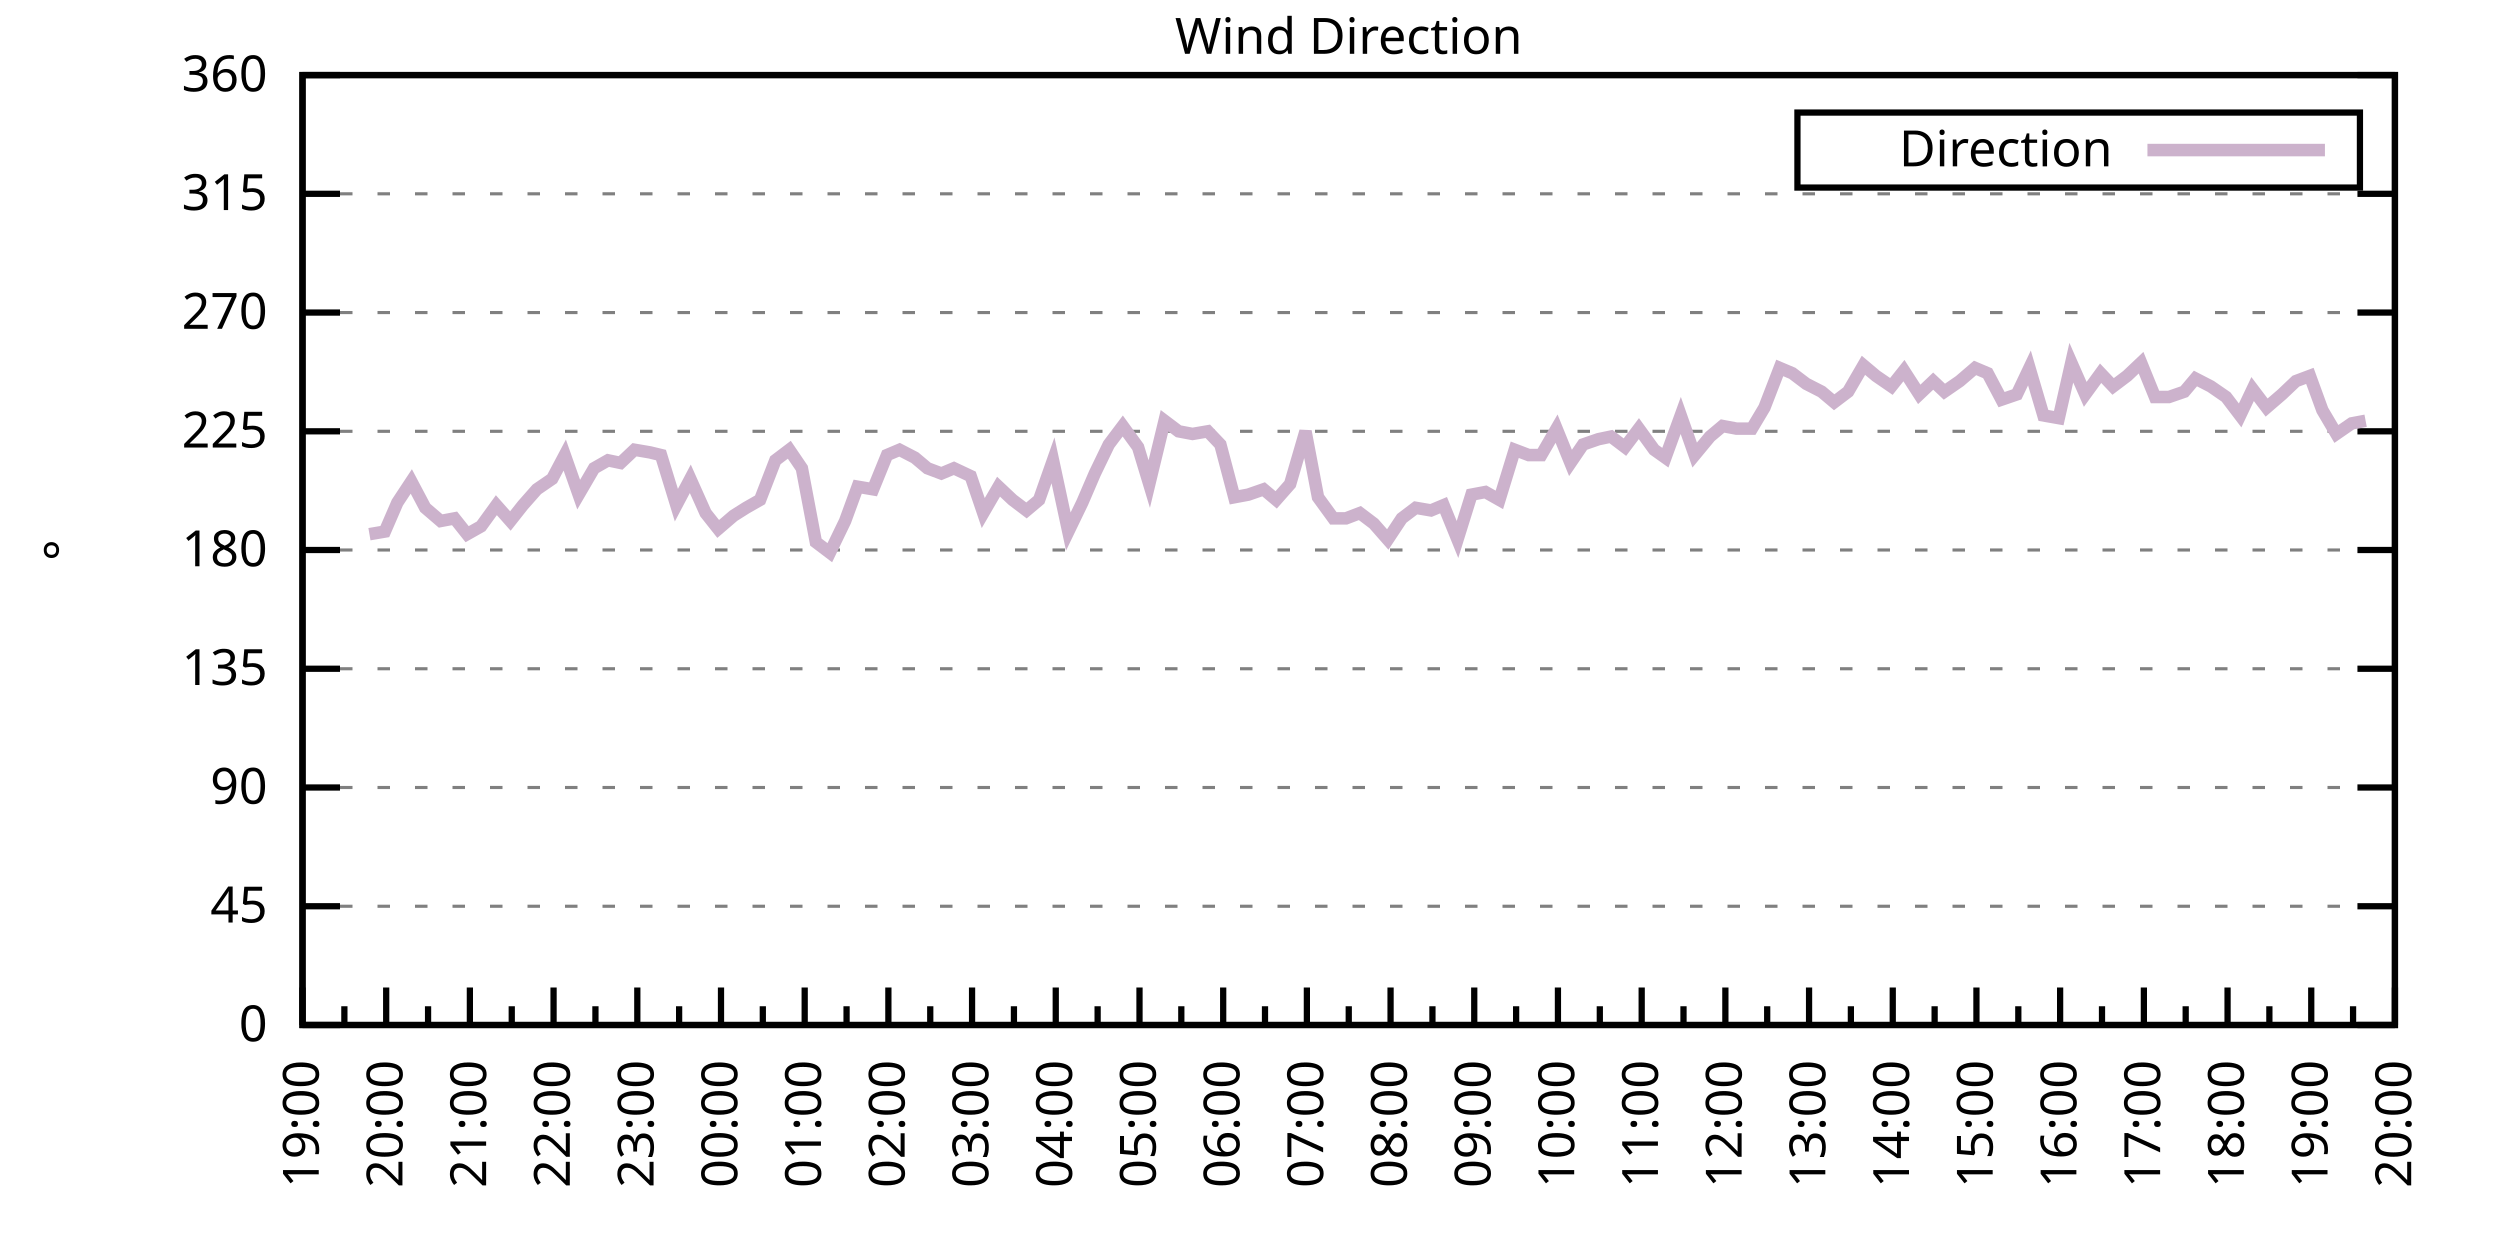
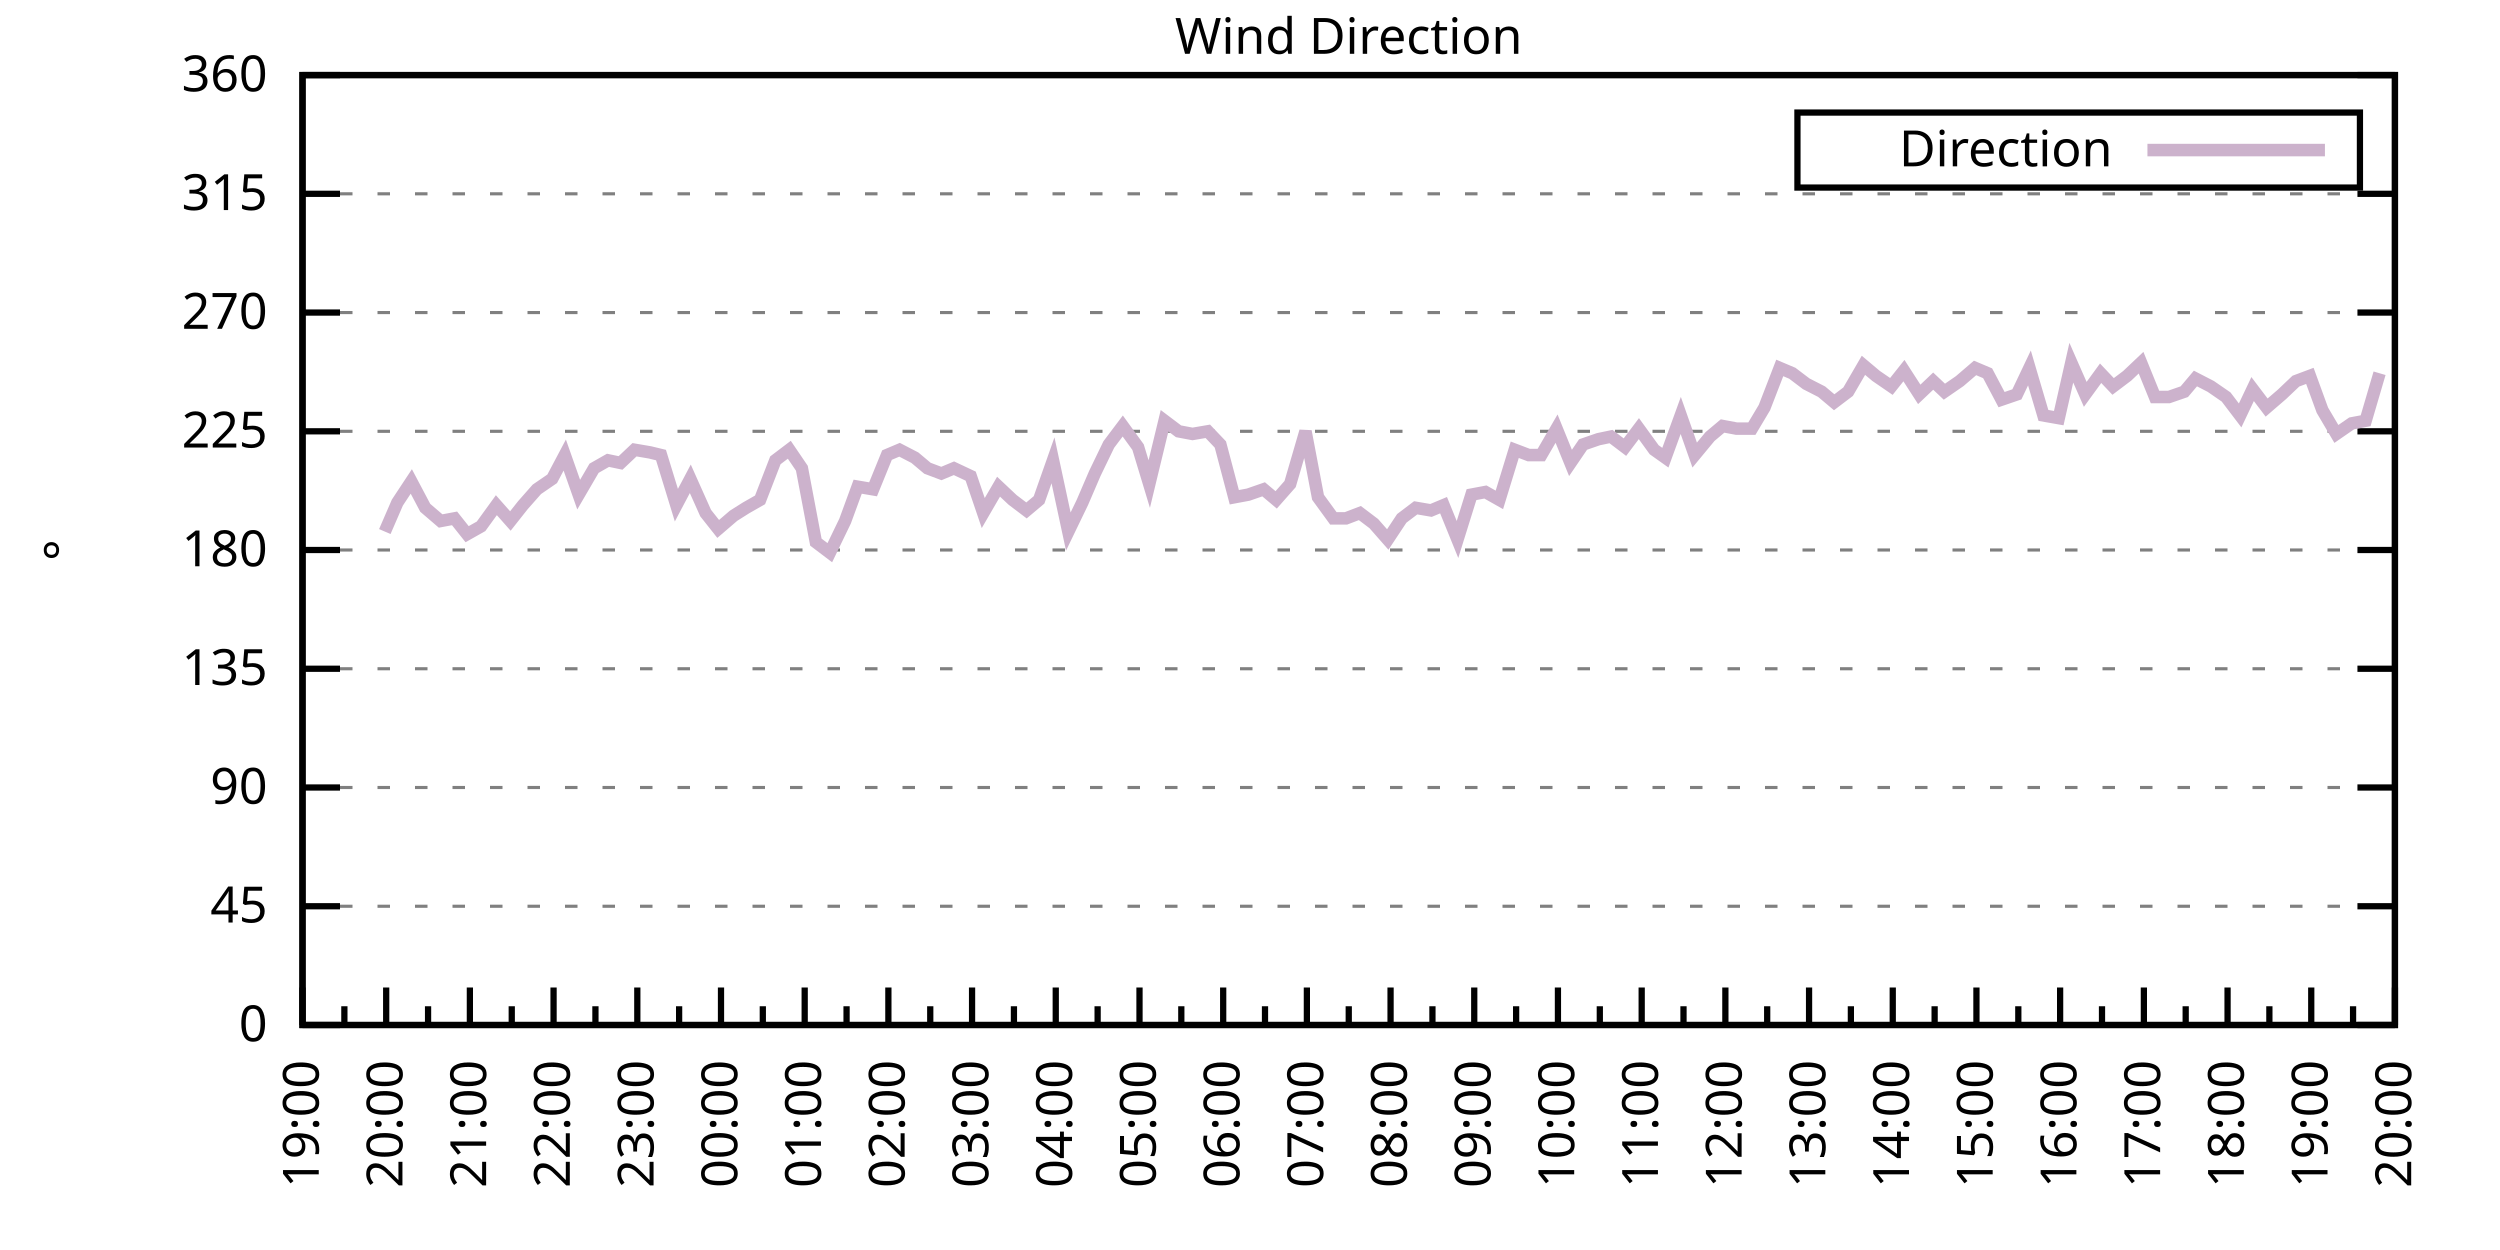
<svg xmlns="http://www.w3.org/2000/svg" xmlns:xlink="http://www.w3.org/1999/xlink" width="400" height="200" viewBox="0 0 400 200">
  <g id="gnuplot_canvas">
    <rect x="0" y="0" width="400" height="200" fill="none" />
    <defs>
      <circle id="gpDot" r="0.5" stroke-width="0.5" stroke="currentColor" />
      <path id="gpPt0" stroke-width="0.333" stroke="currentColor" d="M-1,0 h2 M0,-1 v2" />
      <path id="gpPt1" stroke-width="0.333" stroke="currentColor" d="M-1,-1 L1,1 M1,-1 L-1,1" />
      <path id="gpPt2" stroke-width="0.333" stroke="currentColor" d="M-1,0 L1,0 M0,-1 L0,1 M-1,-1 L1,1 M-1,1 L1,-1" />
      <rect id="gpPt3" stroke-width="0.333" stroke="currentColor" x="-1" y="-1" width="2" height="2" />
      <rect id="gpPt4" stroke-width="0.333" stroke="currentColor" fill="currentColor" x="-1" y="-1" width="2" height="2" />
      <circle id="gpPt5" stroke-width="0.333" stroke="currentColor" cx="0" cy="0" r="1" />
      <use xlink:href="#gpPt5" id="gpPt6" fill="currentColor" stroke="none" />
      <path id="gpPt7" stroke-width="0.333" stroke="currentColor" d="M0,-1.33 L-1.33,0.67 L1.33,0.67 z" />
      <use xlink:href="#gpPt7" id="gpPt8" fill="currentColor" stroke="none" />
      <use xlink:href="#gpPt7" id="gpPt9" stroke="currentColor" transform="rotate(180)" />
      <use xlink:href="#gpPt9" id="gpPt10" fill="currentColor" stroke="none" />
      <use xlink:href="#gpPt3" id="gpPt11" stroke="currentColor" transform="rotate(45)" />
      <use xlink:href="#gpPt11" id="gpPt12" fill="currentColor" stroke="none" />
      <path id="gpPt13" stroke-width="0.333" stroke="currentColor" d="M0,1.330 L1.265,0.411 L0.782,-1.067 L-0.782,-1.076 L-1.265,0.411 z" />
      <use xlink:href="#gpPt13" id="gpPt14" fill="currentColor" stroke="none" />
      <filter id="textbox" filterUnits="objectBoundingBox" x="0" y="0" height="1" width="1">
        <feFlood flood-color="white" flood-opacity="1" result="bgnd" />
        <feComposite in="SourceGraphic" in2="bgnd" operator="atop" />
      </filter>
      <filter id="greybox" filterUnits="objectBoundingBox" x="0" y="0" height="1" width="1">
        <feFlood flood-color="lightgrey" flood-opacity="1" result="grey" />
        <feComposite in="SourceGraphic" in2="grey" operator="atop" />
      </filter>
    </defs>
    <g fill="none" color="white" stroke="currentColor" stroke-width="1.00" stroke-linecap="butt" stroke-linejoin="miter">
</g>
    <g fill="none" color="black" stroke="currentColor" stroke-width="1.00" stroke-linecap="butt" stroke-linejoin="miter">
      <g stroke="none" shape-rendering="crispEdges">
        <polygon fill="rgb(255, 255, 255)" points="48.40,164.00 383.18,164.00 383.18,12.02 48.40,12.02 " />
      </g>
    </g>
    <g fill="none" color="black" stroke="currentColor" stroke-width="1.00" stroke-linecap="butt" stroke-linejoin="miter">
</g>
    <g fill="none" color="black" stroke="black" stroke-width="0.50" stroke-linecap="butt" stroke-linejoin="miter">
</g>
    <g fill="none" color="gray" stroke="currentColor" stroke-width="0.50" stroke-linecap="butt" stroke-linejoin="miter">
      <path stroke="gray" stroke-dasharray="2,4" class="gridline" d="M48.40,164.00 L383.19,164.00  " />
    </g>
    <g fill="none" color="gray" stroke="gray" stroke-width="1.00" stroke-linecap="butt" stroke-linejoin="miter">
</g>
    <g fill="none" color="black" stroke="currentColor" stroke-width="1.00" stroke-linecap="butt" stroke-linejoin="miter">
      <path stroke="black" d="M48.40,164.00 L54.40,164.00 M383.19,164.00 L377.19,164.00  " />
      <g transform="translate(42.80,166.60)" stroke="none" fill="black" font-family="Sans" font-size="8.00" text-anchor="end">
        <text>
          <tspan font-family="Sans"> 0</tspan>
        </text>
      </g>
    </g>
    <g fill="none" color="black" stroke="currentColor" stroke-width="1.00" stroke-linecap="butt" stroke-linejoin="miter">
</g>
    <g fill="none" color="black" stroke="black" stroke-width="0.50" stroke-linecap="butt" stroke-linejoin="miter">
</g>
    <g fill="none" color="gray" stroke="currentColor" stroke-width="0.50" stroke-linecap="butt" stroke-linejoin="miter">
      <path stroke="gray" stroke-dasharray="2,4" class="gridline" d="M48.40,145.00 L383.19,145.00  " />
    </g>
    <g fill="none" color="gray" stroke="gray" stroke-width="1.00" stroke-linecap="butt" stroke-linejoin="miter">
</g>
    <g fill="none" color="black" stroke="currentColor" stroke-width="1.00" stroke-linecap="butt" stroke-linejoin="miter">
      <path stroke="black" d="M48.40,145.00 L54.40,145.00 M383.19,145.00 L377.19,145.00  " />
      <g transform="translate(42.80,147.60)" stroke="none" fill="black" font-family="Sans" font-size="8.00" text-anchor="end">
        <text>
          <tspan font-family="Sans"> 45</tspan>
        </text>
      </g>
    </g>
    <g fill="none" color="black" stroke="currentColor" stroke-width="1.00" stroke-linecap="butt" stroke-linejoin="miter">
</g>
    <g fill="none" color="black" stroke="black" stroke-width="0.50" stroke-linecap="butt" stroke-linejoin="miter">
</g>
    <g fill="none" color="gray" stroke="currentColor" stroke-width="0.50" stroke-linecap="butt" stroke-linejoin="miter">
      <path stroke="gray" stroke-dasharray="2,4" class="gridline" d="M48.40,126.00 L383.19,126.00  " />
    </g>
    <g fill="none" color="gray" stroke="gray" stroke-width="1.00" stroke-linecap="butt" stroke-linejoin="miter">
</g>
    <g fill="none" color="black" stroke="currentColor" stroke-width="1.00" stroke-linecap="butt" stroke-linejoin="miter">
      <path stroke="black" d="M48.40,126.00 L54.40,126.00 M383.19,126.00 L377.19,126.00  " />
      <g transform="translate(42.80,128.60)" stroke="none" fill="black" font-family="Sans" font-size="8.00" text-anchor="end">
        <text>
          <tspan font-family="Sans"> 90</tspan>
        </text>
      </g>
    </g>
    <g fill="none" color="black" stroke="currentColor" stroke-width="1.00" stroke-linecap="butt" stroke-linejoin="miter">
</g>
    <g fill="none" color="black" stroke="black" stroke-width="0.50" stroke-linecap="butt" stroke-linejoin="miter">
</g>
    <g fill="none" color="gray" stroke="currentColor" stroke-width="0.50" stroke-linecap="butt" stroke-linejoin="miter">
      <path stroke="gray" stroke-dasharray="2,4" class="gridline" d="M48.40,107.00 L383.19,107.00  " />
    </g>
    <g fill="none" color="gray" stroke="gray" stroke-width="1.00" stroke-linecap="butt" stroke-linejoin="miter">
</g>
    <g fill="none" color="black" stroke="currentColor" stroke-width="1.00" stroke-linecap="butt" stroke-linejoin="miter">
      <path stroke="black" d="M48.40,107.00 L54.40,107.00 M383.19,107.00 L377.19,107.00  " />
      <g transform="translate(42.80,109.60)" stroke="none" fill="black" font-family="Sans" font-size="8.00" text-anchor="end">
        <text>
          <tspan font-family="Sans"> 135</tspan>
        </text>
      </g>
    </g>
    <g fill="none" color="black" stroke="currentColor" stroke-width="1.00" stroke-linecap="butt" stroke-linejoin="miter">
</g>
    <g fill="none" color="black" stroke="black" stroke-width="0.50" stroke-linecap="butt" stroke-linejoin="miter">
</g>
    <g fill="none" color="gray" stroke="currentColor" stroke-width="0.50" stroke-linecap="butt" stroke-linejoin="miter">
      <path stroke="gray" stroke-dasharray="2,4" class="gridline" d="M48.40,88.00 L383.19,88.00  " />
    </g>
    <g fill="none" color="gray" stroke="gray" stroke-width="1.00" stroke-linecap="butt" stroke-linejoin="miter">
</g>
    <g fill="none" color="black" stroke="currentColor" stroke-width="1.00" stroke-linecap="butt" stroke-linejoin="miter">
      <path stroke="black" d="M48.40,88.00 L54.40,88.00 M383.19,88.00 L377.19,88.00  " />
      <g transform="translate(42.80,90.60)" stroke="none" fill="black" font-family="Sans" font-size="8.00" text-anchor="end">
        <text>
          <tspan font-family="Sans"> 180</tspan>
        </text>
      </g>
    </g>
    <g fill="none" color="black" stroke="currentColor" stroke-width="1.00" stroke-linecap="butt" stroke-linejoin="miter">
</g>
    <g fill="none" color="black" stroke="black" stroke-width="0.50" stroke-linecap="butt" stroke-linejoin="miter">
</g>
    <g fill="none" color="gray" stroke="currentColor" stroke-width="0.50" stroke-linecap="butt" stroke-linejoin="miter">
      <path stroke="gray" stroke-dasharray="2,4" class="gridline" d="M48.40,69.01 L383.19,69.01  " />
    </g>
    <g fill="none" color="gray" stroke="gray" stroke-width="1.00" stroke-linecap="butt" stroke-linejoin="miter">
</g>
    <g fill="none" color="black" stroke="currentColor" stroke-width="1.00" stroke-linecap="butt" stroke-linejoin="miter">
      <path stroke="black" d="M48.40,69.01 L54.40,69.01 M383.19,69.01 L377.19,69.01  " />
      <g transform="translate(42.80,71.61)" stroke="none" fill="black" font-family="Sans" font-size="8.00" text-anchor="end">
        <text>
          <tspan font-family="Sans"> 225</tspan>
        </text>
      </g>
    </g>
    <g fill="none" color="black" stroke="currentColor" stroke-width="1.00" stroke-linecap="butt" stroke-linejoin="miter">
</g>
    <g fill="none" color="black" stroke="black" stroke-width="0.50" stroke-linecap="butt" stroke-linejoin="miter">
</g>
    <g fill="none" color="gray" stroke="currentColor" stroke-width="0.50" stroke-linecap="butt" stroke-linejoin="miter">
      <path stroke="gray" stroke-dasharray="2,4" class="gridline" d="M48.40,50.01 L383.19,50.01  " />
    </g>
    <g fill="none" color="gray" stroke="gray" stroke-width="1.00" stroke-linecap="butt" stroke-linejoin="miter">
</g>
    <g fill="none" color="black" stroke="currentColor" stroke-width="1.00" stroke-linecap="butt" stroke-linejoin="miter">
      <path stroke="black" d="M48.40,50.01 L54.40,50.01 M383.19,50.01 L377.19,50.01  " />
      <g transform="translate(42.80,52.61)" stroke="none" fill="black" font-family="Sans" font-size="8.00" text-anchor="end">
        <text>
          <tspan font-family="Sans"> 270</tspan>
        </text>
      </g>
    </g>
    <g fill="none" color="black" stroke="currentColor" stroke-width="1.00" stroke-linecap="butt" stroke-linejoin="miter">
</g>
    <g fill="none" color="black" stroke="black" stroke-width="0.50" stroke-linecap="butt" stroke-linejoin="miter">
</g>
    <g fill="none" color="gray" stroke="currentColor" stroke-width="0.50" stroke-linecap="butt" stroke-linejoin="miter">
      <path stroke="gray" stroke-dasharray="2,4" class="gridline" d="M48.40,31.01 L383.19,31.01  " />
    </g>
    <g fill="none" color="gray" stroke="gray" stroke-width="1.00" stroke-linecap="butt" stroke-linejoin="miter">
</g>
    <g fill="none" color="black" stroke="currentColor" stroke-width="1.00" stroke-linecap="butt" stroke-linejoin="miter">
      <path stroke="black" d="M48.40,31.01 L54.40,31.01 M383.19,31.01 L377.19,31.01  " />
      <g transform="translate(42.80,33.61)" stroke="none" fill="black" font-family="Sans" font-size="8.00" text-anchor="end">
        <text>
          <tspan font-family="Sans"> 315</tspan>
        </text>
      </g>
    </g>
    <g fill="none" color="black" stroke="currentColor" stroke-width="1.00" stroke-linecap="butt" stroke-linejoin="miter">
</g>
    <g fill="none" color="black" stroke="black" stroke-width="0.50" stroke-linecap="butt" stroke-linejoin="miter">
</g>
    <g fill="none" color="gray" stroke="currentColor" stroke-width="0.50" stroke-linecap="butt" stroke-linejoin="miter">
      <path stroke="gray" stroke-dasharray="2,4" class="gridline" d="M48.40,12.01 L383.19,12.01  " />
    </g>
    <g fill="none" color="gray" stroke="gray" stroke-width="1.00" stroke-linecap="butt" stroke-linejoin="miter">
</g>
    <g fill="none" color="black" stroke="currentColor" stroke-width="1.00" stroke-linecap="butt" stroke-linejoin="miter">
      <path stroke="black" d="M48.40,12.01 L54.40,12.01 M383.19,12.01 L377.19,12.01  " />
      <g transform="translate(42.80,14.61)" stroke="none" fill="black" font-family="Sans" font-size="8.00" text-anchor="end">
        <text>
          <tspan font-family="Sans"> 360</tspan>
        </text>
      </g>
    </g>
    <g fill="none" color="black" stroke="currentColor" stroke-width="1.00" stroke-linecap="butt" stroke-linejoin="miter">
      <path stroke="black" d="M48.40,164.00 L48.40,158.00  " />
      <g transform="translate(51.00,169.60) rotate(270)" stroke="none" fill="black" font-family="Sans" font-size="8.00" text-anchor="end">
        <text>
          <tspan font-family="Sans">19:00</tspan>
        </text>
      </g>
    </g>
    <g fill="none" color="black" stroke="currentColor" stroke-width="1.00" stroke-linecap="butt" stroke-linejoin="miter">
      <path stroke="black" d="M55.10,164.00 L55.10,161.00 M61.79,164.00 L61.79,158.00  " />
      <g transform="translate(64.39,169.60) rotate(270)" stroke="none" fill="black" font-family="Sans" font-size="8.00" text-anchor="end">
        <text>
          <tspan font-family="Sans">20:00</tspan>
        </text>
      </g>
    </g>
    <g fill="none" color="black" stroke="currentColor" stroke-width="1.00" stroke-linecap="butt" stroke-linejoin="miter">
      <path stroke="black" d="M68.49,164.00 L68.49,161.00 M75.18,164.00 L75.18,158.00  " />
      <g transform="translate(77.78,169.60) rotate(270)" stroke="none" fill="black" font-family="Sans" font-size="8.00" text-anchor="end">
        <text>
          <tspan font-family="Sans">21:00</tspan>
        </text>
      </g>
    </g>
    <g fill="none" color="black" stroke="currentColor" stroke-width="1.00" stroke-linecap="butt" stroke-linejoin="miter">
      <path stroke="black" d="M81.88,164.00 L81.88,161.00 M88.57,164.00 L88.57,158.00  " />
      <g transform="translate(91.17,169.60) rotate(270)" stroke="none" fill="black" font-family="Sans" font-size="8.00" text-anchor="end">
        <text>
          <tspan font-family="Sans">22:00</tspan>
        </text>
      </g>
    </g>
    <g fill="none" color="black" stroke="currentColor" stroke-width="1.00" stroke-linecap="butt" stroke-linejoin="miter">
      <path stroke="black" d="M95.27,164.00 L95.27,161.00 M101.97,164.00 L101.97,158.00  " />
      <g transform="translate(104.57,169.60) rotate(270)" stroke="none" fill="black" font-family="Sans" font-size="8.00" text-anchor="end">
        <text>
          <tspan font-family="Sans">23:00</tspan>
        </text>
      </g>
    </g>
    <g fill="none" color="black" stroke="currentColor" stroke-width="1.00" stroke-linecap="butt" stroke-linejoin="miter">
      <path stroke="black" d="M108.66,164.00 L108.66,161.00 M115.36,164.00 L115.36,158.00  " />
      <g transform="translate(117.96,169.60) rotate(270)" stroke="none" fill="black" font-family="Sans" font-size="8.00" text-anchor="end">
        <text>
          <tspan font-family="Sans">00:00</tspan>
        </text>
      </g>
    </g>
    <g fill="none" color="black" stroke="currentColor" stroke-width="1.00" stroke-linecap="butt" stroke-linejoin="miter">
      <path stroke="black" d="M122.05,164.00 L122.05,161.00 M128.75,164.00 L128.75,158.00  " />
      <g transform="translate(131.35,169.60) rotate(270)" stroke="none" fill="black" font-family="Sans" font-size="8.00" text-anchor="end">
        <text>
          <tspan font-family="Sans">01:00</tspan>
        </text>
      </g>
    </g>
    <g fill="none" color="black" stroke="currentColor" stroke-width="1.00" stroke-linecap="butt" stroke-linejoin="miter">
      <path stroke="black" d="M135.45,164.00 L135.45,161.00 M142.14,164.00 L142.14,158.00  " />
      <g transform="translate(144.74,169.60) rotate(270)" stroke="none" fill="black" font-family="Sans" font-size="8.00" text-anchor="end">
        <text>
          <tspan font-family="Sans">02:00</tspan>
        </text>
      </g>
    </g>
    <g fill="none" color="black" stroke="currentColor" stroke-width="1.00" stroke-linecap="butt" stroke-linejoin="miter">
      <path stroke="black" d="M148.84,164.00 L148.84,161.00 M155.53,164.00 L155.53,158.00  " />
      <g transform="translate(158.13,169.60) rotate(270)" stroke="none" fill="black" font-family="Sans" font-size="8.00" text-anchor="end">
        <text>
          <tspan font-family="Sans">03:00</tspan>
        </text>
      </g>
    </g>
    <g fill="none" color="black" stroke="currentColor" stroke-width="1.00" stroke-linecap="butt" stroke-linejoin="miter">
      <path stroke="black" d="M162.23,164.00 L162.23,161.00 M168.92,164.00 L168.92,158.00  " />
      <g transform="translate(171.52,169.60) rotate(270)" stroke="none" fill="black" font-family="Sans" font-size="8.00" text-anchor="end">
        <text>
          <tspan font-family="Sans">04:00</tspan>
        </text>
      </g>
    </g>
    <g fill="none" color="black" stroke="currentColor" stroke-width="1.00" stroke-linecap="butt" stroke-linejoin="miter">
      <path stroke="black" d="M175.62,164.00 L175.62,161.00 M182.32,164.00 L182.32,158.00  " />
      <g transform="translate(184.92,169.60) rotate(270)" stroke="none" fill="black" font-family="Sans" font-size="8.00" text-anchor="end">
        <text>
          <tspan font-family="Sans">05:00</tspan>
        </text>
      </g>
    </g>
    <g fill="none" color="black" stroke="currentColor" stroke-width="1.00" stroke-linecap="butt" stroke-linejoin="miter">
      <path stroke="black" d="M189.01,164.00 L189.01,161.00 M195.71,164.00 L195.71,158.00  " />
      <g transform="translate(198.31,169.60) rotate(270)" stroke="none" fill="black" font-family="Sans" font-size="8.00" text-anchor="end">
        <text>
          <tspan font-family="Sans">06:00</tspan>
        </text>
      </g>
    </g>
    <g fill="none" color="black" stroke="currentColor" stroke-width="1.00" stroke-linecap="butt" stroke-linejoin="miter">
      <path stroke="black" d="M202.40,164.00 L202.40,161.00 M209.10,164.00 L209.10,158.00  " />
      <g transform="translate(211.70,169.60) rotate(270)" stroke="none" fill="black" font-family="Sans" font-size="8.00" text-anchor="end">
        <text>
          <tspan font-family="Sans">07:00</tspan>
        </text>
      </g>
    </g>
    <g fill="none" color="black" stroke="currentColor" stroke-width="1.00" stroke-linecap="butt" stroke-linejoin="miter">
      <path stroke="black" d="M215.80,164.00 L215.80,161.00 M222.49,164.00 L222.49,158.00  " />
      <g transform="translate(225.09,169.60) rotate(270)" stroke="none" fill="black" font-family="Sans" font-size="8.00" text-anchor="end">
        <text>
          <tspan font-family="Sans">08:00</tspan>
        </text>
      </g>
    </g>
    <g fill="none" color="black" stroke="currentColor" stroke-width="1.00" stroke-linecap="butt" stroke-linejoin="miter">
      <path stroke="black" d="M229.19,164.00 L229.19,161.00 M235.88,164.00 L235.88,158.00  " />
      <g transform="translate(238.48,169.60) rotate(270)" stroke="none" fill="black" font-family="Sans" font-size="8.00" text-anchor="end">
        <text>
          <tspan font-family="Sans">09:00</tspan>
        </text>
      </g>
    </g>
    <g fill="none" color="black" stroke="currentColor" stroke-width="1.00" stroke-linecap="butt" stroke-linejoin="miter">
      <path stroke="black" d="M242.58,164.00 L242.58,161.00 M249.27,164.00 L249.27,158.00  " />
      <g transform="translate(251.87,169.60) rotate(270)" stroke="none" fill="black" font-family="Sans" font-size="8.00" text-anchor="end">
        <text>
          <tspan font-family="Sans">10:00</tspan>
        </text>
      </g>
    </g>
    <g fill="none" color="black" stroke="currentColor" stroke-width="1.00" stroke-linecap="butt" stroke-linejoin="miter">
      <path stroke="black" d="M255.97,164.00 L255.97,161.00 M262.67,164.00 L262.67,158.00  " />
      <g transform="translate(265.27,169.60) rotate(270)" stroke="none" fill="black" font-family="Sans" font-size="8.00" text-anchor="end">
        <text>
          <tspan font-family="Sans">11:00</tspan>
        </text>
      </g>
    </g>
    <g fill="none" color="black" stroke="currentColor" stroke-width="1.00" stroke-linecap="butt" stroke-linejoin="miter">
      <path stroke="black" d="M269.36,164.00 L269.36,161.00 M276.06,164.00 L276.06,158.00  " />
      <g transform="translate(278.66,169.60) rotate(270)" stroke="none" fill="black" font-family="Sans" font-size="8.00" text-anchor="end">
        <text>
          <tspan font-family="Sans">12:00</tspan>
        </text>
      </g>
    </g>
    <g fill="none" color="black" stroke="currentColor" stroke-width="1.00" stroke-linecap="butt" stroke-linejoin="miter">
      <path stroke="black" d="M282.75,164.00 L282.75,161.00 M289.45,164.00 L289.45,158.00  " />
      <g transform="translate(292.05,169.60) rotate(270)" stroke="none" fill="black" font-family="Sans" font-size="8.00" text-anchor="end">
        <text>
          <tspan font-family="Sans">13:00</tspan>
        </text>
      </g>
    </g>
    <g fill="none" color="black" stroke="currentColor" stroke-width="1.00" stroke-linecap="butt" stroke-linejoin="miter">
      <path stroke="black" d="M296.14,164.00 L296.14,161.00 M302.84,164.00 L302.84,158.00  " />
      <g transform="translate(305.44,169.60) rotate(270)" stroke="none" fill="black" font-family="Sans" font-size="8.00" text-anchor="end">
        <text>
          <tspan font-family="Sans">14:00</tspan>
        </text>
      </g>
    </g>
    <g fill="none" color="black" stroke="currentColor" stroke-width="1.00" stroke-linecap="butt" stroke-linejoin="miter">
      <path stroke="black" d="M309.54,164.00 L309.54,161.00 M316.23,164.00 L316.23,158.00  " />
      <g transform="translate(318.83,169.60) rotate(270)" stroke="none" fill="black" font-family="Sans" font-size="8.00" text-anchor="end">
        <text>
          <tspan font-family="Sans">15:00</tspan>
        </text>
      </g>
    </g>
    <g fill="none" color="black" stroke="currentColor" stroke-width="1.00" stroke-linecap="butt" stroke-linejoin="miter">
      <path stroke="black" d="M322.93,164.00 L322.93,161.00 M329.62,164.00 L329.62,158.00  " />
      <g transform="translate(332.22,169.60) rotate(270)" stroke="none" fill="black" font-family="Sans" font-size="8.00" text-anchor="end">
        <text>
          <tspan font-family="Sans">16:00</tspan>
        </text>
      </g>
    </g>
    <g fill="none" color="black" stroke="currentColor" stroke-width="1.00" stroke-linecap="butt" stroke-linejoin="miter">
      <path stroke="black" d="M336.32,164.00 L336.32,161.00 M343.02,164.00 L343.02,158.00  " />
      <g transform="translate(345.62,169.60) rotate(270)" stroke="none" fill="black" font-family="Sans" font-size="8.00" text-anchor="end">
        <text>
          <tspan font-family="Sans">17:00</tspan>
        </text>
      </g>
    </g>
    <g fill="none" color="black" stroke="currentColor" stroke-width="1.00" stroke-linecap="butt" stroke-linejoin="miter">
      <path stroke="black" d="M349.71,164.00 L349.71,161.00 M356.41,164.00 L356.41,158.00  " />
      <g transform="translate(359.01,169.60) rotate(270)" stroke="none" fill="black" font-family="Sans" font-size="8.00" text-anchor="end">
        <text>
          <tspan font-family="Sans">18:00</tspan>
        </text>
      </g>
    </g>
    <g fill="none" color="black" stroke="currentColor" stroke-width="1.00" stroke-linecap="butt" stroke-linejoin="miter">
      <path stroke="black" d="M363.10,164.00 L363.10,161.00 M369.80,164.00 L369.80,158.00  " />
      <g transform="translate(372.40,169.60) rotate(270)" stroke="none" fill="black" font-family="Sans" font-size="8.00" text-anchor="end">
        <text>
          <tspan font-family="Sans">19:00</tspan>
        </text>
      </g>
    </g>
    <g fill="none" color="black" stroke="currentColor" stroke-width="1.00" stroke-linecap="butt" stroke-linejoin="miter">
      <path stroke="black" d="M376.49,164.00 L376.49,161.00 M383.19,164.00 L383.19,158.00  " />
      <g transform="translate(385.79,169.60) rotate(270)" stroke="none" fill="black" font-family="Sans" font-size="8.00" text-anchor="end">
        <text>
          <tspan font-family="Sans">20:00</tspan>
        </text>
      </g>
    </g>
    <g fill="none" color="black" stroke="currentColor" stroke-width="1.00" stroke-linecap="butt" stroke-linejoin="miter">
</g>
    <g fill="none" color="black" stroke="currentColor" stroke-width="1.00" stroke-linecap="butt" stroke-linejoin="miter">
      <path stroke="black" d="M48.40,12.01 L48.40,164.00 L383.19,164.00 L383.19,12.01 L48.40,12.01 Z  " />
    </g>
    <g fill="none" color="black" stroke="currentColor" stroke-width="1.00" stroke-linecap="butt" stroke-linejoin="miter">
      <g transform="translate(12.80,88.01) rotate(270)" stroke="none" fill="black" font-family="Sans" font-size="8.00" text-anchor="middle">
        <text>
          <tspan font-family="Sans">°</tspan>
        </text>
      </g>
    </g>
    <g fill="none" color="black" stroke="currentColor" stroke-width="1.00" stroke-linecap="butt" stroke-linejoin="miter">
</g>
    <g fill="none" color="black" stroke="currentColor" stroke-width="1.00" stroke-linecap="butt" stroke-linejoin="miter">
      <path stroke="black" d="M287.59,30.01 L287.59,18.01 L377.59,18.01 L377.59,30.01 L287.59,30.01 Z  " />
    </g>
    <g id="Wind_direction_plot_1">
      <g fill="none" color="white" stroke="black" stroke-width="2.00" stroke-linecap="butt" stroke-linejoin="miter">
</g>
      <g fill="none" color="black" stroke="currentColor" stroke-width="2.00" stroke-linecap="butt" stroke-linejoin="miter">
        <g transform="translate(337.99,26.61)" stroke="none" fill="black" font-family="Sans" font-size="8.00" text-anchor="end">
          <text>
            <tspan font-family="Sans">Direction</tspan>
          </text>
        </g>
      </g>
      <g fill="none" color="black" stroke="currentColor" stroke-width="2.00" stroke-linecap="butt" stroke-linejoin="miter">
-         <path stroke="rgb(204, 178, 204)" d="M343.59,24.01 L371.99,24.01 M59.11,85.47 L61.57,85.05 L63.58,80.41 L65.81,77.03 L68.04,81.25 L70.50,83.36   L72.73,82.94 L74.74,85.47 L76.97,84.21 L79.42,80.83 L81.66,83.36 L83.66,80.83 L85.90,78.29 L88.35,76.61   L90.36,72.81 L92.59,79.14 L95.05,74.92 L97.28,73.65 L99.29,74.07 L101.52,71.96 L103.98,72.38 L105.76,72.81   L108.22,80.83 L110.45,76.61 L112.90,82.09 L114.91,84.63 L117.37,82.52 L119.38,81.25 L121.61,79.98 L124.06,73.65   L126.29,71.96 L128.30,74.92 L130.54,86.74 L132.77,88.43 L135.22,83.36 L137.23,77.87 L139.69,78.29 L141.92,72.81   L143.93,71.96 L146.38,73.23 L148.39,74.92 L150.62,75.76 L152.63,74.92 L155.31,76.18 L157.32,82.09 L159.77,77.87   L162.01,79.98 L164.24,81.67 L166.25,79.98 L168.48,73.65 L170.93,85.05 L173.17,80.41 L175.17,75.76 L177.41,71.12   L179.64,68.16 L182.09,71.54 L183.88,77.45 L186.33,67.32 L188.57,69.01 L190.80,69.43 L193.25,69.01 L195.26,71.12   L197.49,79.56 L199.73,79.14 L202.18,78.29 L204.19,79.98 L206.42,77.45 L208.88,69.01 L210.88,79.56 L213.34,82.94   L215.35,82.94 L217.58,82.09 L219.81,83.78 L222.04,86.32 L224.28,82.94 L226.51,81.25 L228.96,81.67 L230.97,80.83   L233.20,86.32 L235.44,79.14 L237.67,78.72 L239.90,79.98 L242.36,71.96 L244.59,72.81 L246.60,72.81 L249.05,68.58   L251.28,74.07 L253.29,71.12 L255.75,70.27 L257.76,69.85 L259.99,71.54 L262.22,68.58 L264.67,71.96 L266.46,73.23   L268.92,66.47 L271.15,72.81 L273.60,69.85 L275.61,68.16 L277.84,68.58 L280.30,68.58 L282.31,65.21 L284.76,58.87   L286.77,59.72 L289.00,61.41 L291.46,62.67 L293.47,64.36 L295.70,62.67 L298.15,58.45 L300.16,60.14 L302.62,61.83   L304.63,59.30 L307.08,63.10 L309.31,60.98 L311.10,62.67 L313.55,60.98 L316.01,58.87 L318.02,59.72 L320.25,63.94   L322.70,63.10 L324.71,58.87 L326.95,66.47 L329.40,66.90 L331.41,58.03 L333.64,63.10 L336.10,59.72 L338.10,61.83   L340.34,60.14 L342.57,58.03 L344.80,63.52 L347.03,63.52 L349.49,62.67 L351.27,60.56 L353.73,61.83 L356.18,63.52   L358.42,66.47 L360.42,62.25 L362.66,65.21 L365.11,63.10 L367.34,60.98 L369.58,60.14 L371.58,65.63 L373.82,69.43   L376.27,67.74 L378.50,67.32  " />
+         <path stroke="rgb(204, 178, 204)" d="M343.59,24.01 L371.99,24.01 M61.57,85.05 L63.58,80.41 L65.81,77.03 L68.04,81.25 L70.50,83.36 L72.73,82.94   L74.74,85.47 L76.97,84.21 L79.42,80.83 L81.66,83.36 L83.66,80.83 L85.90,78.29 L88.35,76.61 L90.36,72.81   L92.59,79.14 L95.05,74.92 L97.28,73.65 L99.29,74.07 L101.52,71.96 L103.98,72.38 L105.76,72.81 L108.22,80.83   L110.45,76.61 L112.90,82.09 L114.91,84.63 L117.37,82.52 L119.38,81.25 L121.61,79.98 L124.06,73.65 L126.29,71.96   L128.30,74.92 L130.54,86.74 L132.77,88.43 L135.22,83.36 L137.23,77.87 L139.69,78.29 L141.92,72.81 L143.93,71.96   L146.38,73.23 L148.39,74.92 L150.62,75.76 L152.63,74.92 L155.31,76.18 L157.32,82.09 L159.77,77.87 L162.01,79.98   L164.24,81.67 L166.25,79.98 L168.48,73.65 L170.93,85.05 L173.17,80.41 L175.17,75.76 L177.41,71.12 L179.64,68.16   L182.09,71.54 L183.88,77.45 L186.33,67.32 L188.57,69.01 L190.80,69.43 L193.25,69.01 L195.26,71.12 L197.49,79.56   L199.73,79.14 L202.18,78.29 L204.19,79.98 L206.42,77.45 L208.88,69.01 L210.88,79.56 L213.34,82.94 L215.35,82.94   L217.58,82.09 L219.81,83.78 L222.04,86.32 L224.28,82.94 L226.51,81.25 L228.96,81.67 L230.97,80.83 L233.20,86.32   L235.44,79.14 L237.67,78.72 L239.90,79.98 L242.36,71.96 L244.59,72.81 L246.60,72.81 L249.05,68.58 L251.28,74.07   L253.29,71.12 L255.75,70.27 L257.76,69.85 L259.99,71.54 L262.22,68.58 L264.67,71.96 L266.46,73.23 L268.92,66.47   L271.15,72.81 L273.60,69.85 L275.61,68.16 L277.84,68.58 L280.30,68.58 L282.31,65.21 L284.76,58.87 L286.77,59.72   L289.00,61.41 L291.46,62.67 L293.47,64.36 L295.70,62.67 L298.15,58.45 L300.16,60.14 L302.62,61.83 L304.63,59.30   L307.08,63.10 L309.31,60.98 L311.10,62.67 L313.55,60.98 L316.01,58.87 L318.02,59.72 L320.25,63.94 L322.70,63.10   L324.71,58.87 L326.95,66.47 L329.40,66.90 L331.41,58.03 L333.64,63.10 L336.10,59.72 L338.10,61.83 L340.34,60.14   L342.57,58.03 L344.80,63.52 L347.03,63.52 L349.49,62.67 L351.27,60.56 L353.73,61.83 L356.18,63.52 L358.42,66.47   L360.42,62.25 L362.66,65.21 L365.11,63.10 L367.34,60.98 L369.58,60.14 L371.58,65.63 L373.82,69.43 L376.27,67.74   L378.50,67.32 L380.73,59.72  " />
      </g>
    </g>
    <g fill="none" color="black" stroke="currentColor" stroke-width="2.00" stroke-linecap="butt" stroke-linejoin="miter">
</g>
    <g fill="none" color="black" stroke="black" stroke-width="1.00" stroke-linecap="butt" stroke-linejoin="miter">
</g>
    <g fill="none" color="black" stroke="currentColor" stroke-width="1.00" stroke-linecap="butt" stroke-linejoin="miter">
      <path stroke="black" d="M48.40,12.01 L48.40,164.00 L383.19,164.00 L383.19,12.01 L48.40,12.01 Z  " />
    </g>
    <g fill="none" color="black" stroke="currentColor" stroke-width="1.00" stroke-linecap="butt" stroke-linejoin="miter">
      <g transform="translate(215.79,8.61)" stroke="none" fill="black" font-family="Sans" font-size="8.00" text-anchor="middle">
        <text>
          <tspan font-family="Sans">Wind Direction</tspan>
        </text>
      </g>
    </g>
    <g fill="none" color="black" stroke="currentColor" stroke-width="1.00" stroke-linecap="butt" stroke-linejoin="miter">
</g>
  </g>
</svg>
